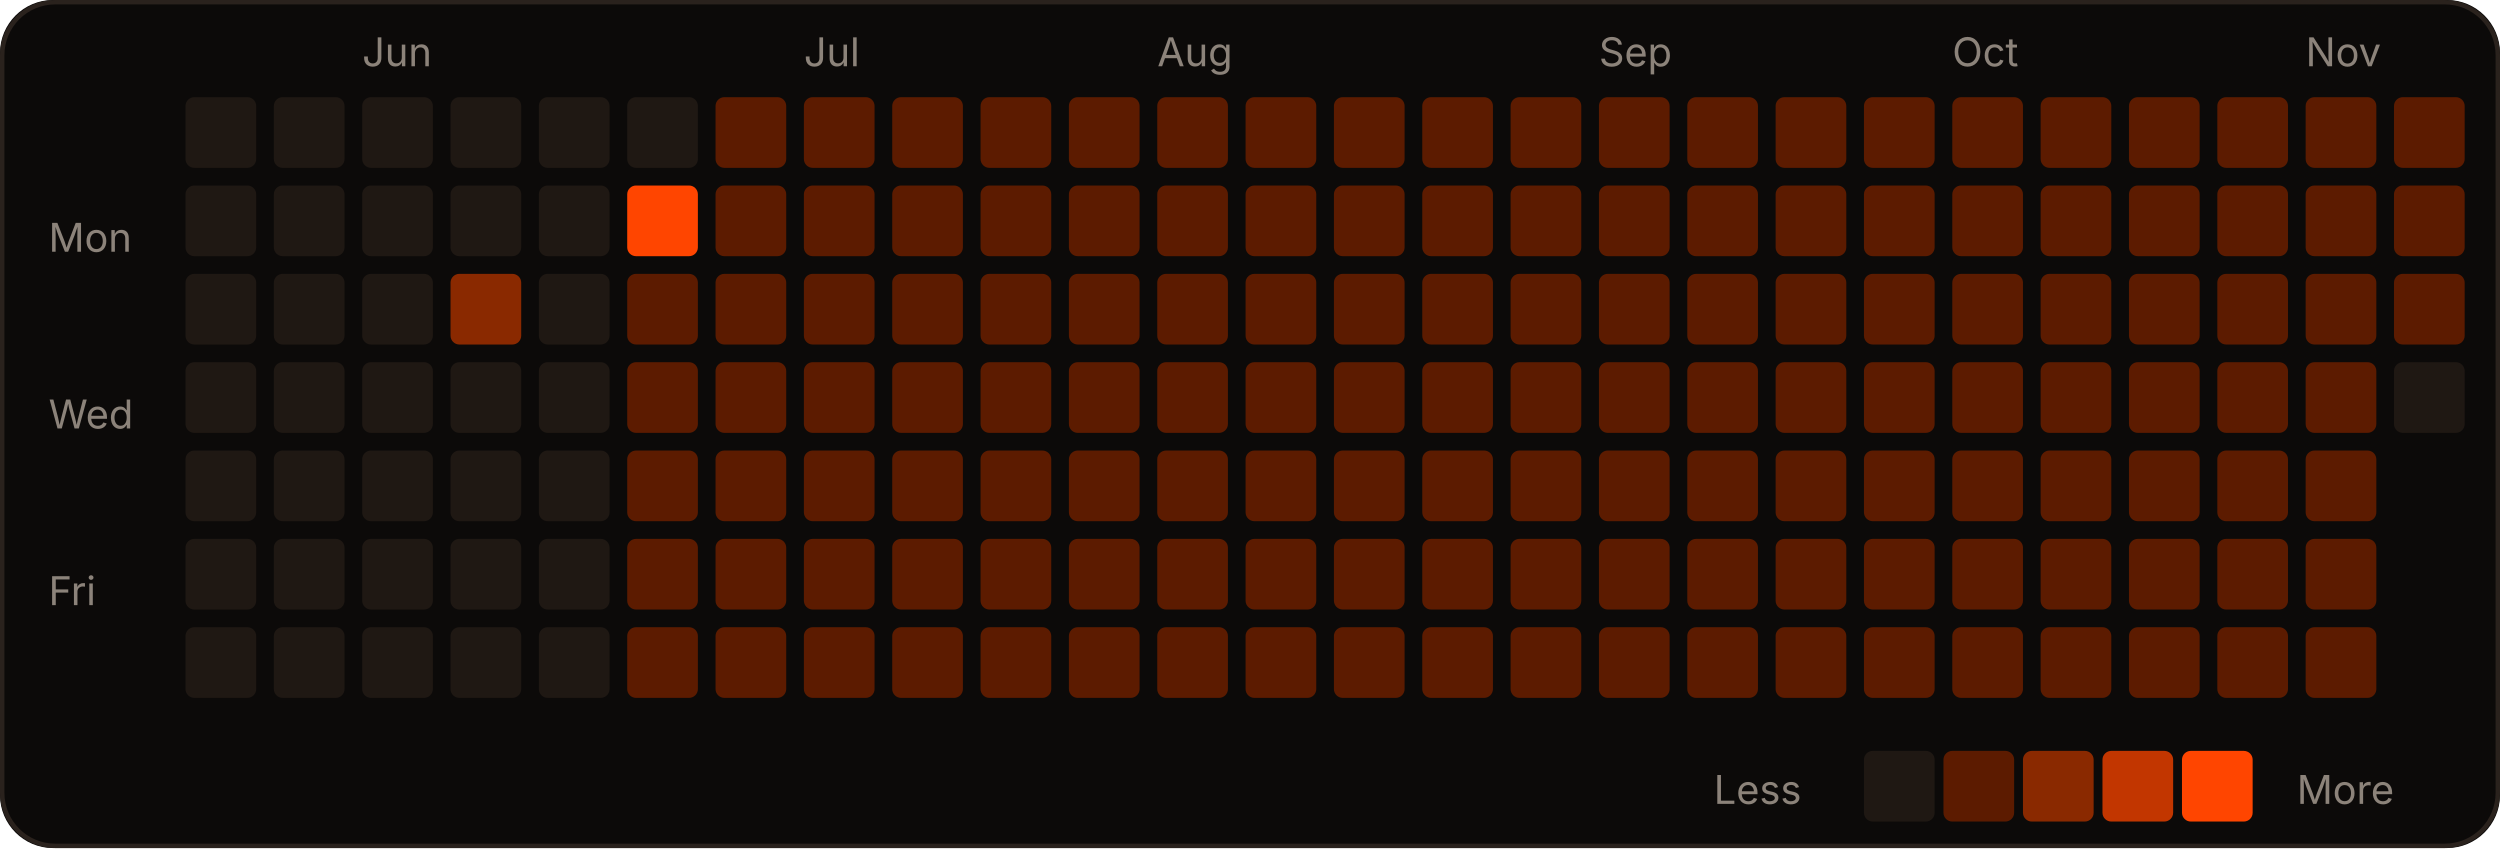
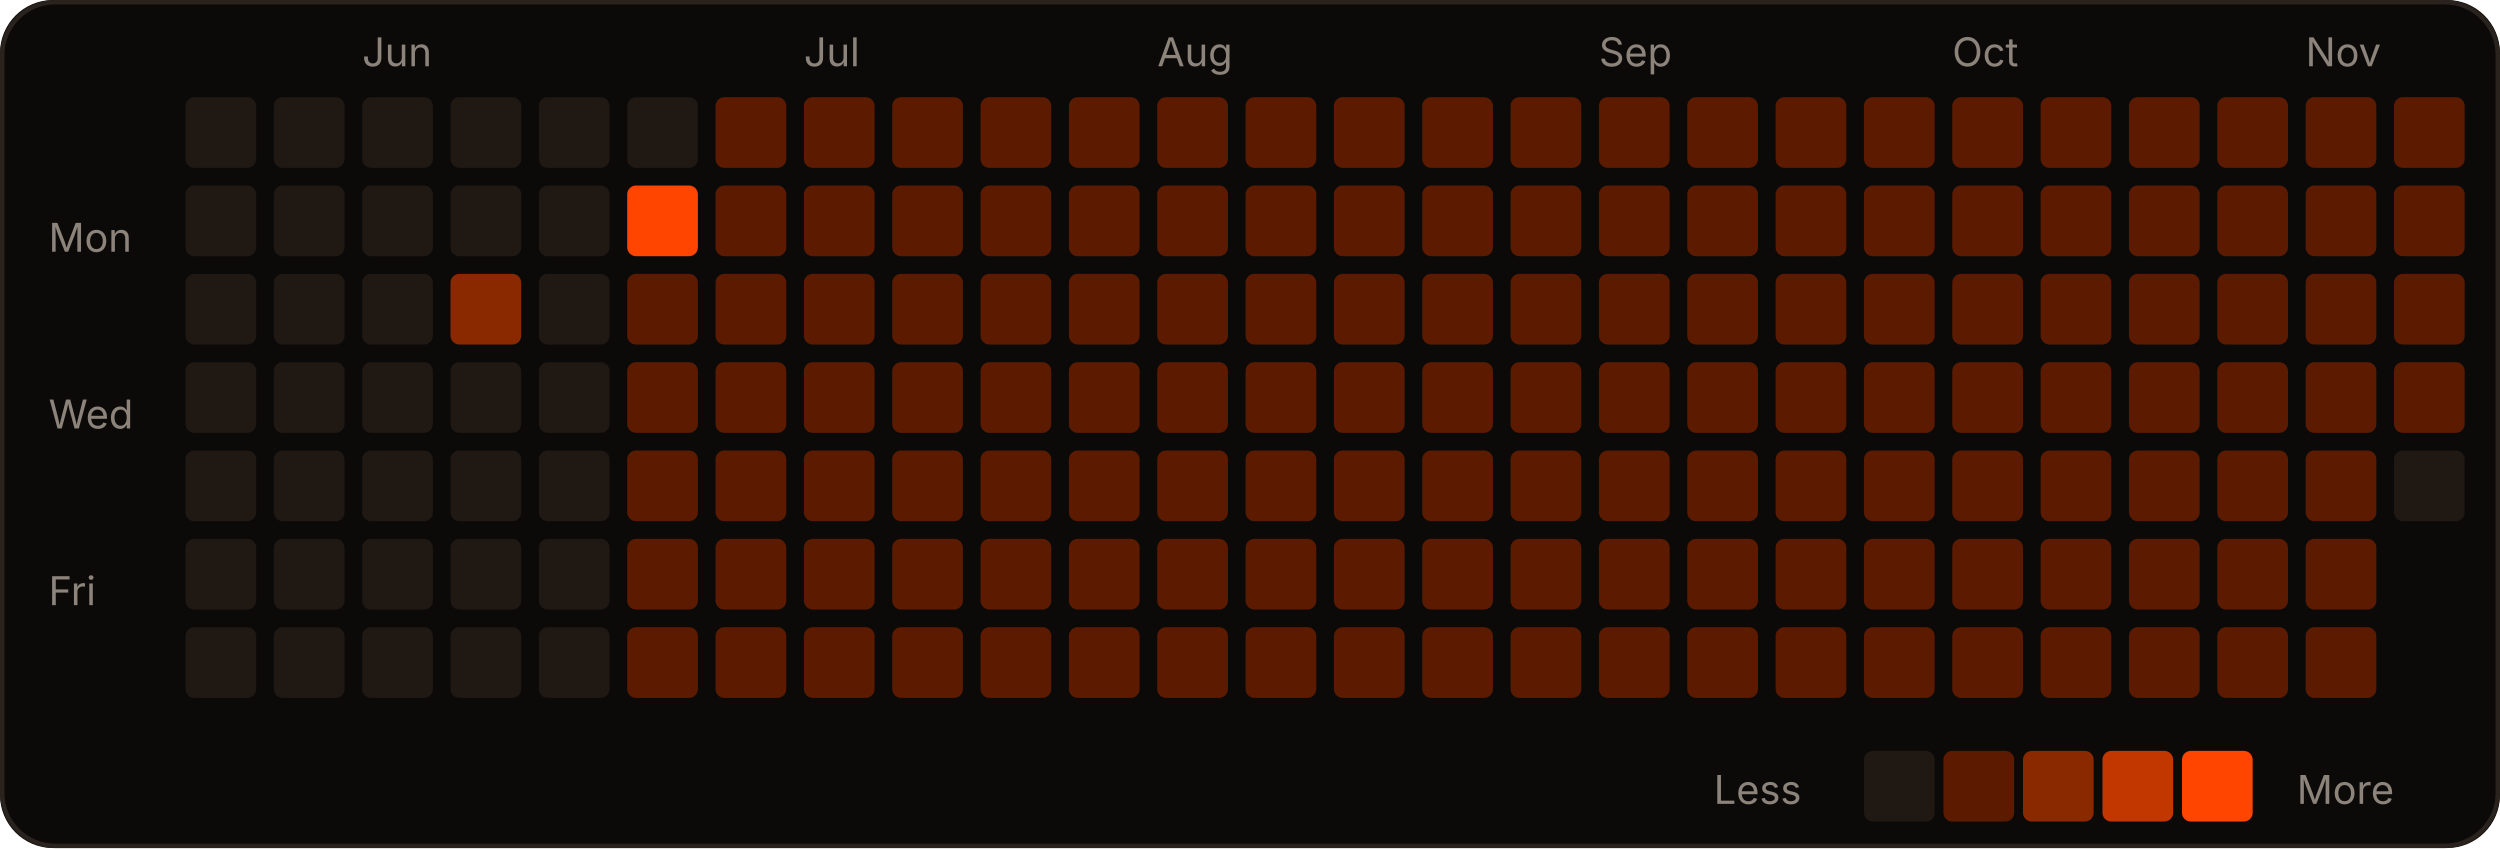
<svg xmlns="http://www.w3.org/2000/svg" width="566" height="192" viewBox="0 0 566 192" role="img">
  <rect width="566" height="192" rx="12" fill="#0c0a09" />
  <rect x="0.5" y="0.5" width="565" height="191" rx="12" fill="none" stroke="#2a221d" />
  <text x="82" y="15" fill="#8c837a" font-size="9" font-family="-apple-system,Segoe UI,sans-serif">Jun</text>
  <text x="182" y="15" fill="#8c837a" font-size="9" font-family="-apple-system,Segoe UI,sans-serif">Jul</text>
  <text x="262" y="15" fill="#8c837a" font-size="9" font-family="-apple-system,Segoe UI,sans-serif">Aug</text>
  <text x="362" y="15" fill="#8c837a" font-size="9" font-family="-apple-system,Segoe UI,sans-serif">Sep</text>
  <text x="442" y="15" fill="#8c837a" font-size="9" font-family="-apple-system,Segoe UI,sans-serif">Oct</text>
  <text x="522" y="15" fill="#8c837a" font-size="9" font-family="-apple-system,Segoe UI,sans-serif">Nov</text>
  <text x="11" y="57" fill="#8c837a" font-size="9" font-family="-apple-system,Segoe UI,sans-serif">Mon</text>
  <text x="11" y="97" fill="#8c837a" font-size="9" font-family="-apple-system,Segoe UI,sans-serif">Wed</text>
  <text x="11" y="137" fill="#8c837a" font-size="9" font-family="-apple-system,Segoe UI,sans-serif">Fri</text>
  <rect x="42" y="22" width="16" height="16" rx="2" fill="#1f1813" />
  <rect x="42" y="42" width="16" height="16" rx="2" fill="#1f1813" />
  <rect x="42" y="62" width="16" height="16" rx="2" fill="#1f1813" />
  <rect x="42" y="82" width="16" height="16" rx="2" fill="#1f1813" />
  <rect x="42" y="102" width="16" height="16" rx="2" fill="#1f1813" />
  <rect x="42" y="122" width="16" height="16" rx="2" fill="#1f1813" />
  <rect x="42" y="142" width="16" height="16" rx="2" fill="#1f1813" />
  <rect x="62" y="22" width="16" height="16" rx="2" fill="#1f1813" />
  <rect x="62" y="42" width="16" height="16" rx="2" fill="#1f1813" />
  <rect x="62" y="62" width="16" height="16" rx="2" fill="#1f1813" />
  <rect x="62" y="82" width="16" height="16" rx="2" fill="#1f1813" />
  <rect x="62" y="102" width="16" height="16" rx="2" fill="#1f1813" />
  <rect x="62" y="122" width="16" height="16" rx="2" fill="#1f1813" />
  <rect x="62" y="142" width="16" height="16" rx="2" fill="#1f1813" />
  <rect x="82" y="22" width="16" height="16" rx="2" fill="#1f1813" />
  <rect x="82" y="42" width="16" height="16" rx="2" fill="#1f1813" />
  <rect x="82" y="62" width="16" height="16" rx="2" fill="#1f1813" />
  <rect x="82" y="82" width="16" height="16" rx="2" fill="#1f1813" />
  <rect x="82" y="102" width="16" height="16" rx="2" fill="#1f1813" />
  <rect x="82" y="122" width="16" height="16" rx="2" fill="#1f1813" />
  <rect x="82" y="142" width="16" height="16" rx="2" fill="#1f1813" />
  <rect x="102" y="22" width="16" height="16" rx="2" fill="#1f1813" />
  <rect x="102" y="42" width="16" height="16" rx="2" fill="#1f1813" />
  <rect x="102" y="62" width="16" height="16" rx="2" fill="#8a2900" />
  <rect x="102" y="82" width="16" height="16" rx="2" fill="#1f1813" />
  <rect x="102" y="102" width="16" height="16" rx="2" fill="#1f1813" />
  <rect x="102" y="122" width="16" height="16" rx="2" fill="#1f1813" />
  <rect x="102" y="142" width="16" height="16" rx="2" fill="#1f1813" />
  <rect x="122" y="22" width="16" height="16" rx="2" fill="#1f1813" />
  <rect x="122" y="42" width="16" height="16" rx="2" fill="#1f1813" />
  <rect x="122" y="62" width="16" height="16" rx="2" fill="#1f1813" />
  <rect x="122" y="82" width="16" height="16" rx="2" fill="#1f1813" />
  <rect x="122" y="102" width="16" height="16" rx="2" fill="#1f1813" />
  <rect x="122" y="122" width="16" height="16" rx="2" fill="#1f1813" />
  <rect x="122" y="142" width="16" height="16" rx="2" fill="#1f1813" />
  <rect x="142" y="22" width="16" height="16" rx="2" fill="#1f1813" />
  <rect x="142" y="42" width="16" height="16" rx="2" fill="#FF4500" />
  <rect x="142" y="62" width="16" height="16" rx="2" fill="#5c1b00" />
  <rect x="142" y="82" width="16" height="16" rx="2" fill="#5c1b00" />
  <rect x="142" y="102" width="16" height="16" rx="2" fill="#5c1b00" />
  <rect x="142" y="122" width="16" height="16" rx="2" fill="#5c1b00" />
  <rect x="142" y="142" width="16" height="16" rx="2" fill="#5c1b00" />
  <rect x="162" y="22" width="16" height="16" rx="2" fill="#5c1b00" />
  <rect x="162" y="42" width="16" height="16" rx="2" fill="#5c1b00" />
  <rect x="162" y="62" width="16" height="16" rx="2" fill="#5c1b00" />
  <rect x="162" y="82" width="16" height="16" rx="2" fill="#5c1b00" />
  <rect x="162" y="102" width="16" height="16" rx="2" fill="#5c1b00" />
  <rect x="162" y="122" width="16" height="16" rx="2" fill="#5c1b00" />
  <rect x="162" y="142" width="16" height="16" rx="2" fill="#5c1b00" />
  <rect x="182" y="22" width="16" height="16" rx="2" fill="#5c1b00" />
  <rect x="182" y="42" width="16" height="16" rx="2" fill="#5c1b00" />
  <rect x="182" y="62" width="16" height="16" rx="2" fill="#5c1b00" />
  <rect x="182" y="82" width="16" height="16" rx="2" fill="#5c1b00" />
  <rect x="182" y="102" width="16" height="16" rx="2" fill="#5c1b00" />
  <rect x="182" y="122" width="16" height="16" rx="2" fill="#5c1b00" />
  <rect x="182" y="142" width="16" height="16" rx="2" fill="#5c1b00" />
  <rect x="202" y="22" width="16" height="16" rx="2" fill="#5c1b00" />
  <rect x="202" y="42" width="16" height="16" rx="2" fill="#5c1b00" />
  <rect x="202" y="62" width="16" height="16" rx="2" fill="#5c1b00" />
  <rect x="202" y="82" width="16" height="16" rx="2" fill="#5c1b00" />
  <rect x="202" y="102" width="16" height="16" rx="2" fill="#5c1b00" />
  <rect x="202" y="122" width="16" height="16" rx="2" fill="#5c1b00" />
  <rect x="202" y="142" width="16" height="16" rx="2" fill="#5c1b00" />
  <rect x="222" y="22" width="16" height="16" rx="2" fill="#5c1b00" />
  <rect x="222" y="42" width="16" height="16" rx="2" fill="#5c1b00" />
  <rect x="222" y="62" width="16" height="16" rx="2" fill="#5c1b00" />
  <rect x="222" y="82" width="16" height="16" rx="2" fill="#5c1b00" />
  <rect x="222" y="102" width="16" height="16" rx="2" fill="#5c1b00" />
  <rect x="222" y="122" width="16" height="16" rx="2" fill="#5c1b00" />
  <rect x="222" y="142" width="16" height="16" rx="2" fill="#5c1b00" />
  <rect x="242" y="22" width="16" height="16" rx="2" fill="#5c1b00" />
  <rect x="242" y="42" width="16" height="16" rx="2" fill="#5c1b00" />
  <rect x="242" y="62" width="16" height="16" rx="2" fill="#5c1b00" />
  <rect x="242" y="82" width="16" height="16" rx="2" fill="#5c1b00" />
  <rect x="242" y="102" width="16" height="16" rx="2" fill="#5c1b00" />
  <rect x="242" y="122" width="16" height="16" rx="2" fill="#5c1b00" />
  <rect x="242" y="142" width="16" height="16" rx="2" fill="#5c1b00" />
  <rect x="262" y="22" width="16" height="16" rx="2" fill="#5c1b00" />
  <rect x="262" y="42" width="16" height="16" rx="2" fill="#5c1b00" />
  <rect x="262" y="62" width="16" height="16" rx="2" fill="#5c1b00" />
  <rect x="262" y="82" width="16" height="16" rx="2" fill="#5c1b00" />
  <rect x="262" y="102" width="16" height="16" rx="2" fill="#5c1b00" />
  <rect x="262" y="122" width="16" height="16" rx="2" fill="#5c1b00" />
  <rect x="262" y="142" width="16" height="16" rx="2" fill="#5c1b00" />
  <rect x="282" y="22" width="16" height="16" rx="2" fill="#5c1b00" />
  <rect x="282" y="42" width="16" height="16" rx="2" fill="#5c1b00" />
  <rect x="282" y="62" width="16" height="16" rx="2" fill="#5c1b00" />
  <rect x="282" y="82" width="16" height="16" rx="2" fill="#5c1b00" />
  <rect x="282" y="102" width="16" height="16" rx="2" fill="#5c1b00" />
  <rect x="282" y="122" width="16" height="16" rx="2" fill="#5c1b00" />
  <rect x="282" y="142" width="16" height="16" rx="2" fill="#5c1b00" />
  <rect x="302" y="22" width="16" height="16" rx="2" fill="#5c1b00" />
  <rect x="302" y="42" width="16" height="16" rx="2" fill="#5c1b00" />
  <rect x="302" y="62" width="16" height="16" rx="2" fill="#5c1b00" />
  <rect x="302" y="82" width="16" height="16" rx="2" fill="#5c1b00" />
  <rect x="302" y="102" width="16" height="16" rx="2" fill="#5c1b00" />
  <rect x="302" y="122" width="16" height="16" rx="2" fill="#5c1b00" />
  <rect x="302" y="142" width="16" height="16" rx="2" fill="#5c1b00" />
  <rect x="322" y="22" width="16" height="16" rx="2" fill="#5c1b00" />
  <rect x="322" y="42" width="16" height="16" rx="2" fill="#5c1b00" />
  <rect x="322" y="62" width="16" height="16" rx="2" fill="#5c1b00" />
  <rect x="322" y="82" width="16" height="16" rx="2" fill="#5c1b00" />
  <rect x="322" y="102" width="16" height="16" rx="2" fill="#5c1b00" />
  <rect x="322" y="122" width="16" height="16" rx="2" fill="#5c1b00" />
  <rect x="322" y="142" width="16" height="16" rx="2" fill="#5c1b00" />
  <rect x="342" y="22" width="16" height="16" rx="2" fill="#5c1b00" />
  <rect x="342" y="42" width="16" height="16" rx="2" fill="#5c1b00" />
  <rect x="342" y="62" width="16" height="16" rx="2" fill="#5c1b00" />
  <rect x="342" y="82" width="16" height="16" rx="2" fill="#5c1b00" />
  <rect x="342" y="102" width="16" height="16" rx="2" fill="#5c1b00" />
  <rect x="342" y="122" width="16" height="16" rx="2" fill="#5c1b00" />
  <rect x="342" y="142" width="16" height="16" rx="2" fill="#5c1b00" />
  <rect x="362" y="22" width="16" height="16" rx="2" fill="#5c1b00" />
  <rect x="362" y="42" width="16" height="16" rx="2" fill="#5c1b00" />
  <rect x="362" y="62" width="16" height="16" rx="2" fill="#5c1b00" />
  <rect x="362" y="82" width="16" height="16" rx="2" fill="#5c1b00" />
  <rect x="362" y="102" width="16" height="16" rx="2" fill="#5c1b00" />
  <rect x="362" y="122" width="16" height="16" rx="2" fill="#5c1b00" />
  <rect x="362" y="142" width="16" height="16" rx="2" fill="#5c1b00" />
  <rect x="382" y="22" width="16" height="16" rx="2" fill="#5c1b00" />
  <rect x="382" y="42" width="16" height="16" rx="2" fill="#5c1b00" />
  <rect x="382" y="62" width="16" height="16" rx="2" fill="#5c1b00" />
  <rect x="382" y="82" width="16" height="16" rx="2" fill="#5c1b00" />
  <rect x="382" y="102" width="16" height="16" rx="2" fill="#5c1b00" />
  <rect x="382" y="122" width="16" height="16" rx="2" fill="#5c1b00" />
  <rect x="382" y="142" width="16" height="16" rx="2" fill="#5c1b00" />
  <rect x="402" y="22" width="16" height="16" rx="2" fill="#5c1b00" />
  <rect x="402" y="42" width="16" height="16" rx="2" fill="#5c1b00" />
  <rect x="402" y="62" width="16" height="16" rx="2" fill="#5c1b00" />
  <rect x="402" y="82" width="16" height="16" rx="2" fill="#5c1b00" />
  <rect x="402" y="102" width="16" height="16" rx="2" fill="#5c1b00" />
  <rect x="402" y="122" width="16" height="16" rx="2" fill="#5c1b00" />
  <rect x="402" y="142" width="16" height="16" rx="2" fill="#5c1b00" />
  <rect x="422" y="22" width="16" height="16" rx="2" fill="#5c1b00" />
  <rect x="422" y="42" width="16" height="16" rx="2" fill="#5c1b00" />
  <rect x="422" y="62" width="16" height="16" rx="2" fill="#5c1b00" />
  <rect x="422" y="82" width="16" height="16" rx="2" fill="#5c1b00" />
  <rect x="422" y="102" width="16" height="16" rx="2" fill="#5c1b00" />
  <rect x="422" y="122" width="16" height="16" rx="2" fill="#5c1b00" />
  <rect x="422" y="142" width="16" height="16" rx="2" fill="#5c1b00" />
  <rect x="442" y="22" width="16" height="16" rx="2" fill="#5c1b00" />
  <rect x="442" y="42" width="16" height="16" rx="2" fill="#5c1b00" />
  <rect x="442" y="62" width="16" height="16" rx="2" fill="#5c1b00" />
  <rect x="442" y="82" width="16" height="16" rx="2" fill="#5c1b00" />
  <rect x="442" y="102" width="16" height="16" rx="2" fill="#5c1b00" />
  <rect x="442" y="122" width="16" height="16" rx="2" fill="#5c1b00" />
  <rect x="442" y="142" width="16" height="16" rx="2" fill="#5c1b00" />
  <rect x="462" y="22" width="16" height="16" rx="2" fill="#5c1b00" />
  <rect x="462" y="42" width="16" height="16" rx="2" fill="#5c1b00" />
  <rect x="462" y="62" width="16" height="16" rx="2" fill="#5c1b00" />
  <rect x="462" y="82" width="16" height="16" rx="2" fill="#5c1b00" />
  <rect x="462" y="102" width="16" height="16" rx="2" fill="#5c1b00" />
  <rect x="462" y="122" width="16" height="16" rx="2" fill="#5c1b00" />
  <rect x="462" y="142" width="16" height="16" rx="2" fill="#5c1b00" />
  <rect x="482" y="22" width="16" height="16" rx="2" fill="#5c1b00" />
  <rect x="482" y="42" width="16" height="16" rx="2" fill="#5c1b00" />
  <rect x="482" y="62" width="16" height="16" rx="2" fill="#5c1b00" />
  <rect x="482" y="82" width="16" height="16" rx="2" fill="#5c1b00" />
  <rect x="482" y="102" width="16" height="16" rx="2" fill="#5c1b00" />
  <rect x="482" y="122" width="16" height="16" rx="2" fill="#5c1b00" />
  <rect x="482" y="142" width="16" height="16" rx="2" fill="#5c1b00" />
  <rect x="502" y="22" width="16" height="16" rx="2" fill="#5c1b00" />
  <rect x="502" y="42" width="16" height="16" rx="2" fill="#5c1b00" />
  <rect x="502" y="62" width="16" height="16" rx="2" fill="#5c1b00" />
  <rect x="502" y="82" width="16" height="16" rx="2" fill="#5c1b00" />
  <rect x="502" y="102" width="16" height="16" rx="2" fill="#5c1b00" />
  <rect x="502" y="122" width="16" height="16" rx="2" fill="#5c1b00" />
  <rect x="502" y="142" width="16" height="16" rx="2" fill="#5c1b00" />
  <rect x="522" y="22" width="16" height="16" rx="2" fill="#5c1b00" />
  <rect x="522" y="42" width="16" height="16" rx="2" fill="#5c1b00" />
  <rect x="522" y="62" width="16" height="16" rx="2" fill="#5c1b00" />
  <rect x="522" y="82" width="16" height="16" rx="2" fill="#5c1b00" />
  <rect x="522" y="102" width="16" height="16" rx="2" fill="#5c1b00" />
  <rect x="522" y="122" width="16" height="16" rx="2" fill="#5c1b00" />
  <rect x="522" y="142" width="16" height="16" rx="2" fill="#5c1b00" />
  <rect x="542" y="22" width="16" height="16" rx="2" fill="#5c1b00" />
  <rect x="542" y="42" width="16" height="16" rx="2" fill="#5c1b00" />
  <rect x="542" y="62" width="16" height="16" rx="2" fill="#5c1b00" />
-   <rect x="542" y="82" width="16" height="16" rx="2" fill="#1f1813" />
+   <rect x="542" y="82" width="16" height="16" rx="2" fill="#5c1b00" />
+   <rect x="542" y="102" width="16" height="16" rx="2" fill="#1f1813" />
  <text x="388" y="182" fill="#8c837a" font-size="9" font-family="-apple-system,Segoe UI,sans-serif">Less</text>
  <rect x="422" y="170" width="16" height="16" rx="2" fill="#1f1813" />
  <rect x="440" y="170" width="16" height="16" rx="2" fill="#5c1b00" />
  <rect x="458" y="170" width="16" height="16" rx="2" fill="#8a2900" />
  <rect x="476" y="170" width="16" height="16" rx="2" fill="#c23600" />
  <rect x="494" y="170" width="16" height="16" rx="2" fill="#FF4500" />
  <text x="520" y="182" fill="#8c837a" font-size="9" font-family="-apple-system,Segoe UI,sans-serif">More</text>
</svg>
